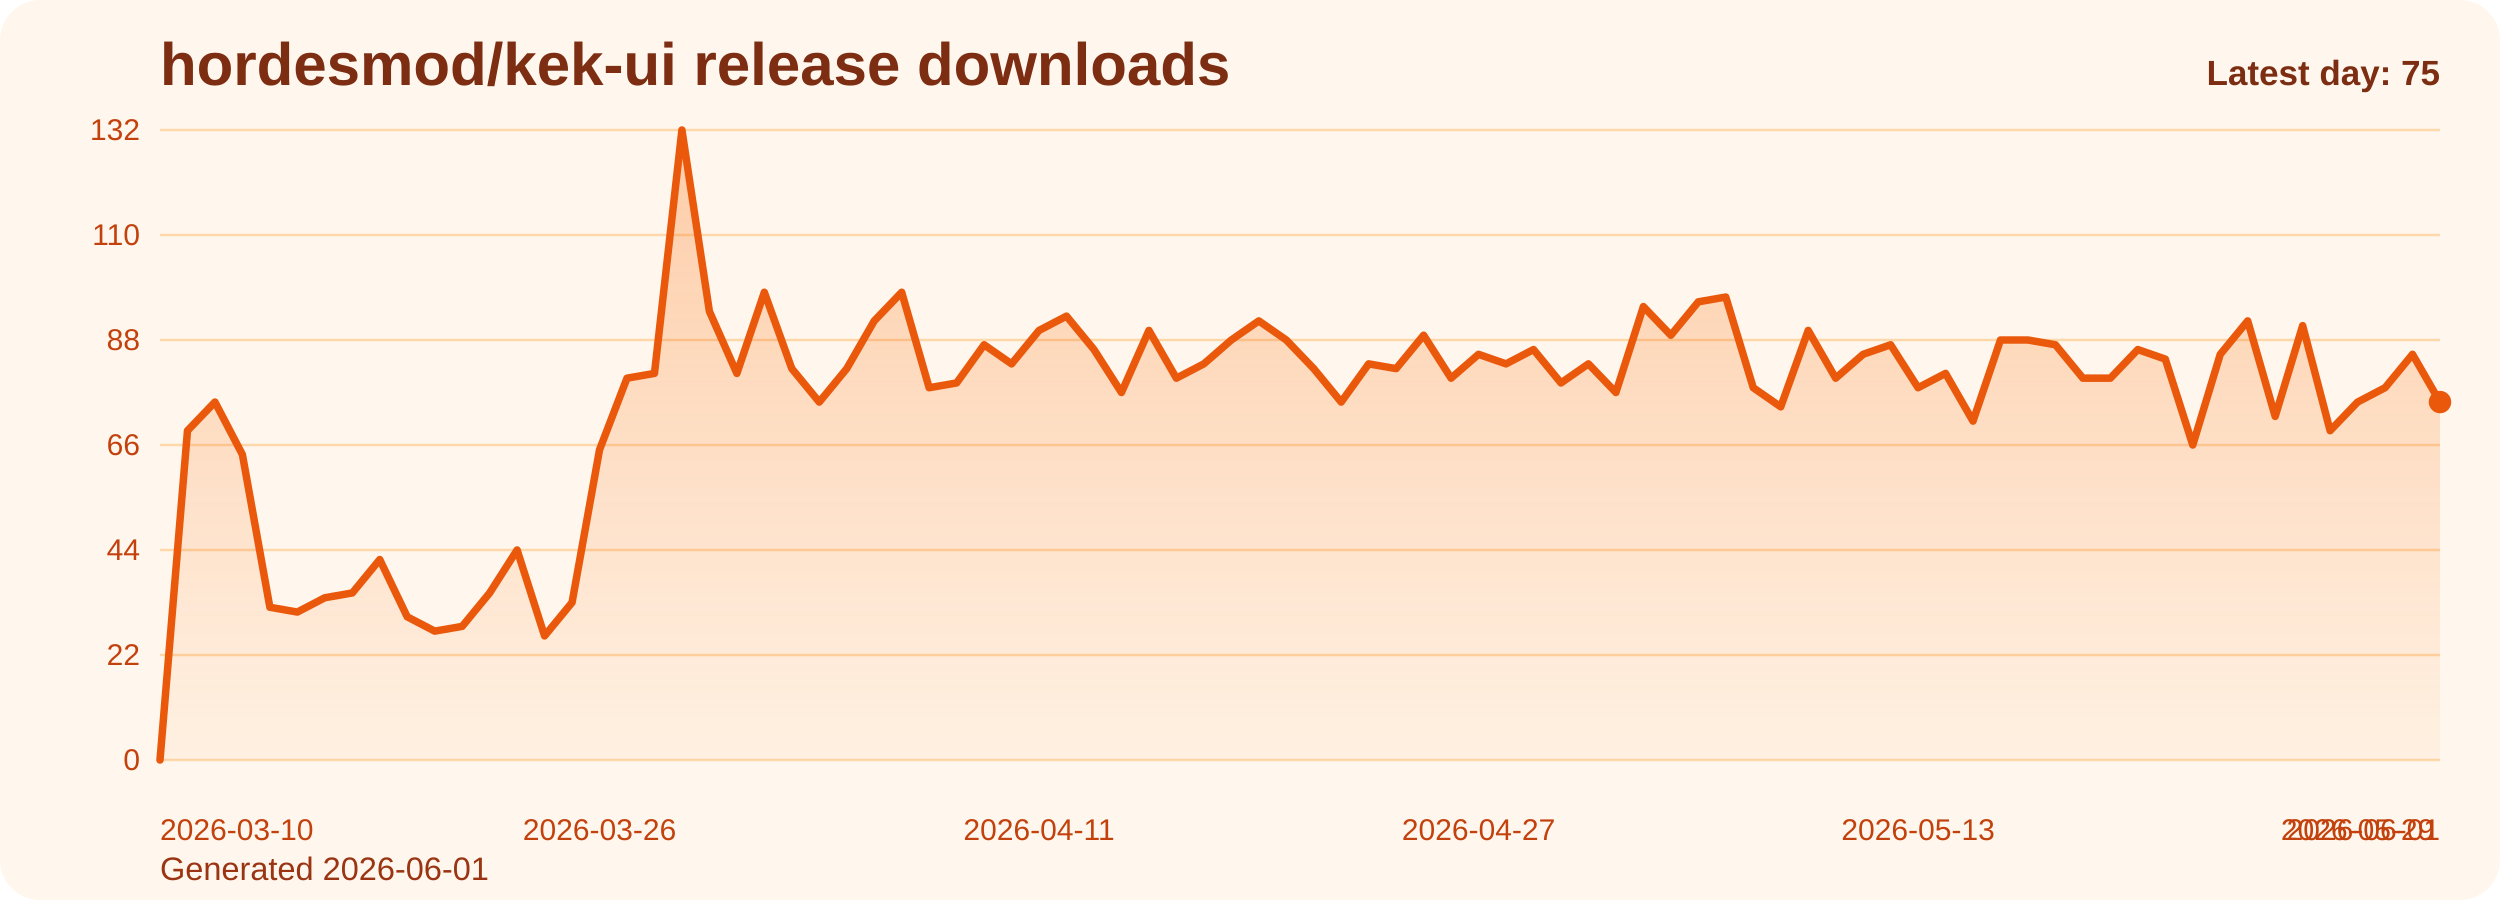
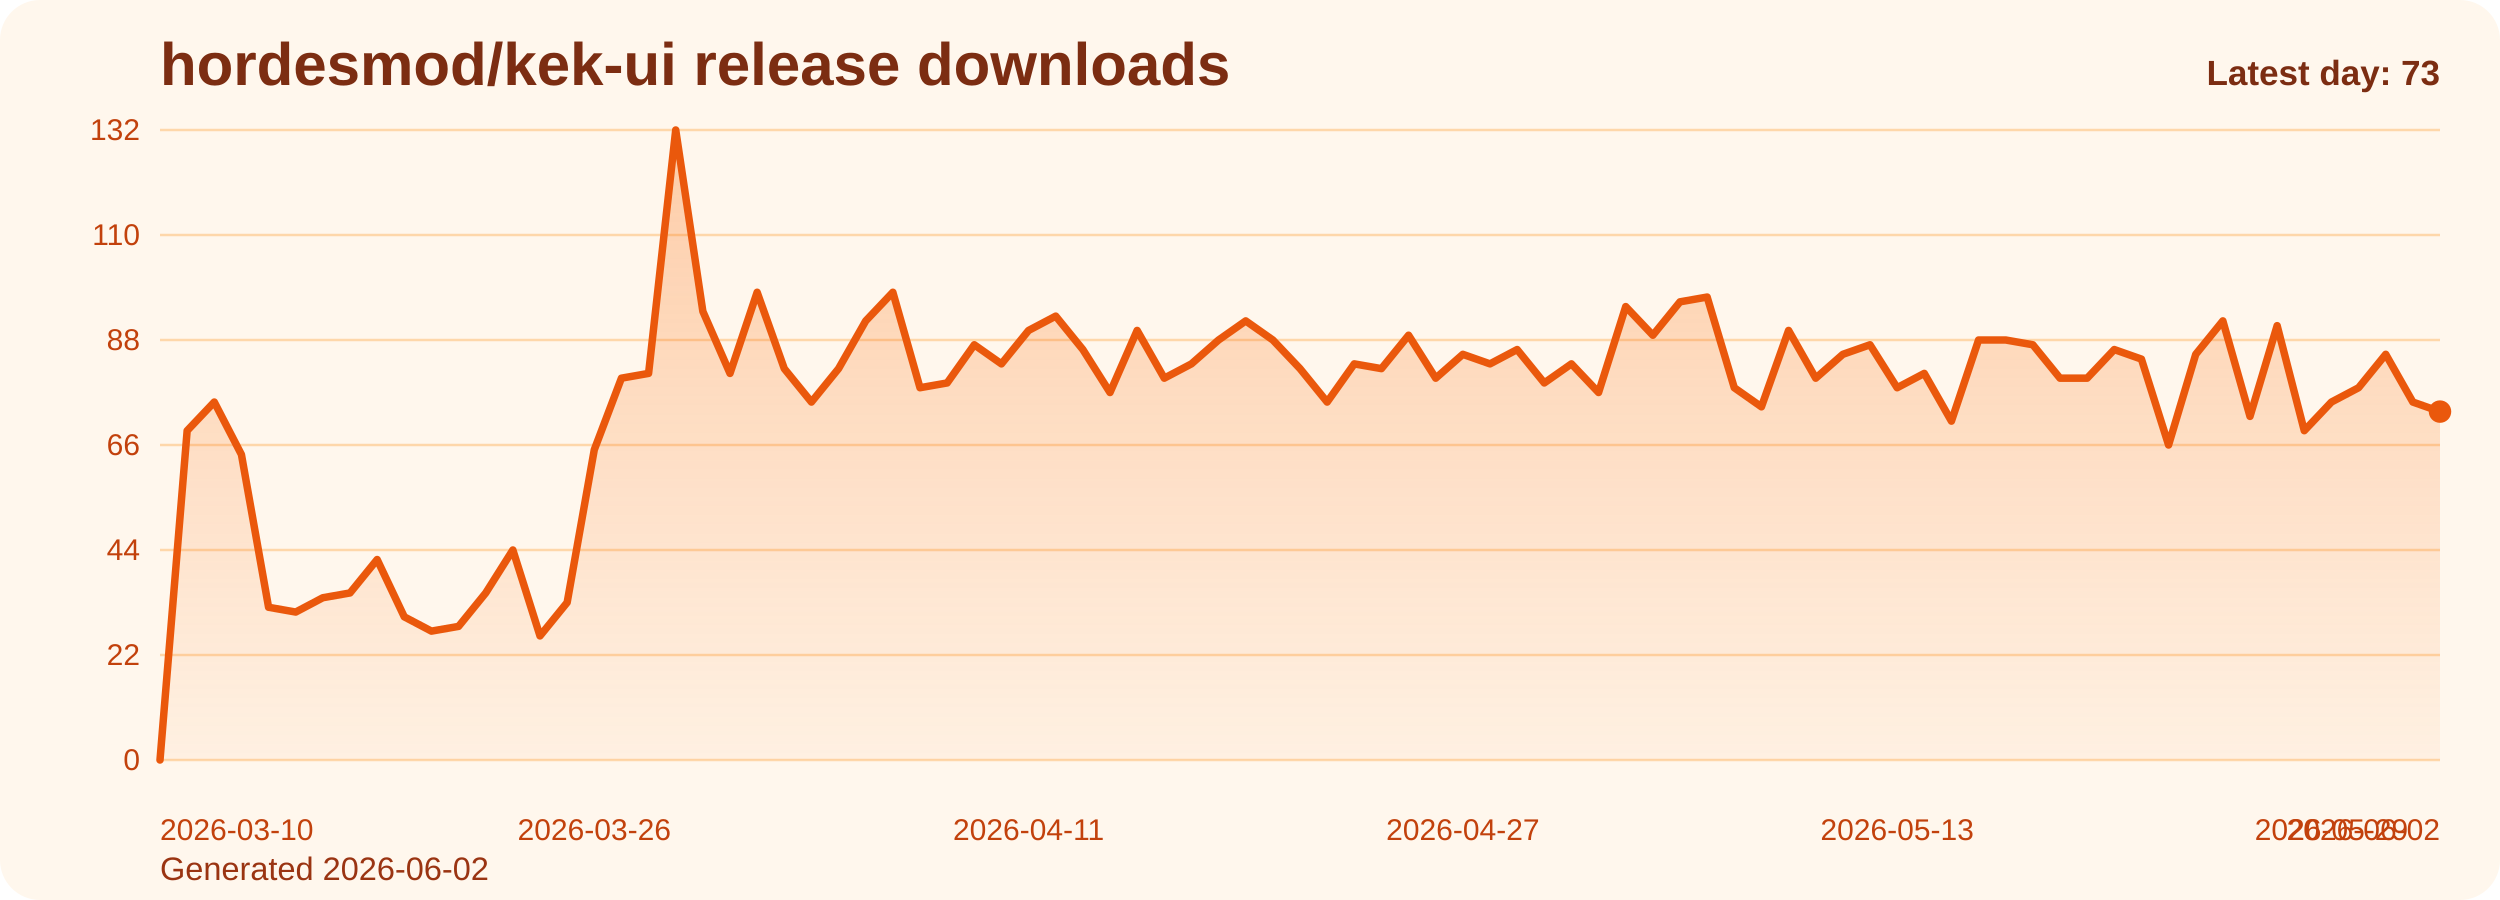
<svg xmlns="http://www.w3.org/2000/svg" viewBox="0 0 1000 360" role="img" aria-label="hordesmod/kek-ui release downloads chart">
  <defs>
    <linearGradient id="fill-daily-orange" x1="0" y1="0" x2="0" y2="1">
      <stop offset="0%" stop-color="#f97316" stop-opacity="0.32" />
      <stop offset="100%" stop-color="#f97316" stop-opacity="0.05" />
    </linearGradient>
    <style>
      .bg { fill: #fff7ed; }
      .title { font: 700 24px Arial, sans-serif; fill: #7c2d12; }
      .sub { font: 400 13px Arial, sans-serif; fill: #9a3412; }
      .grid { stroke: #fed7aa; stroke-width: 1; }
      .axis { font: 400 12px Arial, sans-serif; fill: #c2410c; }
      .line { fill: none; stroke: #ea580c; stroke-width: 3; stroke-linecap: round; stroke-linejoin: round; }
      .dot { fill: #ea580c; }
      .value { font: 600 11px Arial, sans-serif; fill: #9a3412; }
      .latest { font: 700 14px Arial, sans-serif; fill: #7c2d12; }
    </style>
  </defs>
  <rect class="bg" x="0" y="0" width="1000" height="360" rx="16" />
  <text class="title" x="64" y="34">hordesmod/kek-ui release downloads</text>
-   <text class="sub" x="64" y="352">Generated 2026-06-01</text>
+   <text class="sub" x="64" y="352">Generated 2026-06-02</text>
  <line x1="64" y1="52.00" x2="976" y2="52.00" class="grid" />
  <text x="56" y="56.00" text-anchor="end" class="axis">132</text>
  <line x1="64" y1="94.00" x2="976" y2="94.00" class="grid" />
  <text x="56" y="98.00" text-anchor="end" class="axis">110</text>
  <line x1="64" y1="136.00" x2="976" y2="136.00" class="grid" />
  <text x="56" y="140.00" text-anchor="end" class="axis">88</text>
  <line x1="64" y1="178.00" x2="976" y2="178.00" class="grid" />
  <text x="56" y="182.00" text-anchor="end" class="axis">66</text>
  <line x1="64" y1="220.00" x2="976" y2="220.00" class="grid" />
  <text x="56" y="224.00" text-anchor="end" class="axis">44</text>
  <line x1="64" y1="262.00" x2="976" y2="262.00" class="grid" />
  <text x="56" y="266.00" text-anchor="end" class="axis">22</text>
  <line x1="64" y1="304.00" x2="976" y2="304.00" class="grid" />
  <text x="56" y="308.00" text-anchor="end" class="axis">0</text>
-   <path d="M 64.00 304 L 64.00 304.00 L 74.99 172.27 L 85.98 160.82 L 96.96 181.82 L 107.95 242.91 L 118.94 244.82 L 129.93 239.09 L 140.92 237.18 L 151.90 223.82 L 162.89 246.73 L 173.88 252.45 L 184.87 250.55 L 195.86 237.18 L 206.84 220.00 L 217.83 254.36 L 228.82 241.00 L 239.81 179.91 L 250.80 151.27 L 261.78 149.36 L 272.77 52.00 L 283.76 124.55 L 294.75 149.36 L 305.73 116.91 L 316.72 147.45 L 327.71 160.82 L 338.70 147.45 L 349.69 128.36 L 360.67 116.91 L 371.66 155.09 L 382.65 153.18 L 393.64 137.91 L 404.63 145.55 L 415.61 132.18 L 426.60 126.45 L 437.59 139.82 L 448.58 157.00 L 459.57 132.18 L 470.55 151.27 L 481.54 145.55 L 492.53 136.00 L 503.52 128.36 L 514.51 136.00 L 525.49 147.45 L 536.48 160.82 L 547.47 145.55 L 558.46 147.45 L 569.45 134.09 L 580.43 151.27 L 591.42 141.73 L 602.41 145.55 L 613.40 139.82 L 624.39 153.18 L 635.37 145.55 L 646.36 157.00 L 657.35 122.64 L 668.34 134.09 L 679.33 120.73 L 690.31 118.82 L 701.30 155.09 L 712.29 162.73 L 723.28 132.18 L 734.27 151.27 L 745.25 141.73 L 756.24 137.91 L 767.23 155.09 L 778.22 149.36 L 789.20 168.45 L 800.19 136.00 L 811.18 136.00 L 822.17 137.91 L 833.16 151.27 L 844.14 151.27 L 855.13 139.82 L 866.12 143.64 L 877.11 178.00 L 888.10 141.73 L 899.08 128.36 L 910.07 166.55 L 921.06 130.27 L 932.05 172.27 L 943.04 160.82 L 954.02 155.09 L 965.01 141.73 L 976.00 160.82 L 976.00 304 Z" fill="url(#fill-daily-orange)" />
-   <polyline class="line" points="64.00,304.00 74.99,172.27 85.98,160.82 96.96,181.82 107.95,242.91 118.94,244.82 129.93,239.09 140.92,237.18 151.90,223.82 162.89,246.73 173.88,252.45 184.87,250.55 195.86,237.18 206.84,220.00 217.83,254.36 228.82,241.00 239.81,179.91 250.80,151.27 261.78,149.36 272.77,52.00 283.76,124.55 294.75,149.36 305.73,116.91 316.72,147.45 327.71,160.82 338.70,147.45 349.69,128.36 360.67,116.91 371.66,155.09 382.65,153.18 393.64,137.91 404.63,145.55 415.61,132.18 426.60,126.45 437.59,139.82 448.58,157.00 459.57,132.18 470.55,151.27 481.54,145.55 492.53,136.00 503.52,128.36 514.51,136.00 525.49,147.45 536.48,160.82 547.47,145.55 558.46,147.45 569.45,134.09 580.43,151.27 591.42,141.73 602.41,145.55 613.40,139.82 624.39,153.18 635.37,145.55 646.36,157.00 657.35,122.64 668.34,134.09 679.33,120.73 690.31,118.82 701.30,155.09 712.29,162.73 723.28,132.18 734.27,151.27 745.25,141.73 756.24,137.91 767.23,155.09 778.22,149.36 789.20,168.45 800.19,136.00 811.18,136.00 822.17,137.91 833.16,151.27 844.14,151.27 855.13,139.82 866.12,143.64 877.11,178.00 888.10,141.73 899.08,128.36 910.07,166.55 921.06,130.27 932.05,172.27 943.04,160.82 954.02,155.09 965.01,141.73 976.00,160.82" />
-   <circle class="dot" cx="976.00" cy="160.82" r="4.5" />
+   <path d="M 64.00 304 L 64.00 304.00 L 74.86 172.27 L 85.71 160.82 L 96.57 181.82 L 107.43 242.91 L 118.29 244.82 L 129.14 239.09 L 140.00 237.18 L 150.86 223.82 L 161.71 246.73 L 172.57 252.45 L 183.43 250.55 L 194.29 237.18 L 205.14 220.00 L 216.00 254.36 L 226.86 241.00 L 237.71 179.91 L 248.57 151.27 L 259.43 149.36 L 270.29 52.00 L 281.14 124.55 L 292.00 149.36 L 302.86 116.91 L 313.71 147.45 L 324.57 160.82 L 335.43 147.45 L 346.29 128.36 L 357.14 116.91 L 368.00 155.09 L 378.86 153.18 L 389.71 137.91 L 400.57 145.55 L 411.43 132.18 L 422.29 126.45 L 433.14 139.82 L 444.00 157.00 L 454.86 132.18 L 465.71 151.27 L 476.57 145.55 L 487.43 136.00 L 498.29 128.36 L 509.14 136.00 L 520.00 147.45 L 530.86 160.82 L 541.71 145.55 L 552.57 147.45 L 563.43 134.09 L 574.29 151.27 L 585.14 141.73 L 596.00 145.55 L 606.86 139.82 L 617.71 153.18 L 628.57 145.55 L 639.43 157.00 L 650.29 122.64 L 661.14 134.09 L 672.00 120.73 L 682.86 118.82 L 693.71 155.09 L 704.57 162.73 L 715.43 132.18 L 726.29 151.27 L 737.14 141.73 L 748.00 137.91 L 758.86 155.09 L 769.71 149.36 L 780.57 168.45 L 791.43 136.00 L 802.29 136.00 L 813.14 137.91 L 824.00 151.27 L 834.86 151.27 L 845.71 139.82 L 856.57 143.64 L 867.43 178.00 L 878.29 141.73 L 889.14 128.36 L 900.00 166.55 L 910.86 130.27 L 921.71 172.27 L 932.57 160.82 L 943.43 155.09 L 954.29 141.73 L 965.14 160.82 L 976.00 164.64 L 976.00 304 Z" fill="url(#fill-daily-orange)" />
+   <polyline class="line" points="64.00,304.00 74.86,172.27 85.71,160.82 96.57,181.82 107.43,242.91 118.29,244.82 129.14,239.09 140.00,237.18 150.86,223.82 161.71,246.73 172.57,252.45 183.43,250.55 194.29,237.18 205.14,220.00 216.00,254.36 226.86,241.00 237.71,179.91 248.57,151.27 259.43,149.36 270.29,52.00 281.14,124.55 292.00,149.36 302.86,116.91 313.71,147.45 324.57,160.82 335.43,147.45 346.29,128.36 357.14,116.91 368.00,155.09 378.86,153.18 389.71,137.91 400.57,145.55 411.43,132.18 422.29,126.45 433.14,139.82 444.00,157.00 454.86,132.18 465.71,151.27 476.57,145.55 487.43,136.00 498.29,128.36 509.14,136.00 520.00,147.45 530.86,160.82 541.71,145.55 552.57,147.45 563.43,134.09 574.29,151.27 585.14,141.73 596.00,145.55 606.86,139.82 617.71,153.18 628.57,145.55 639.43,157.00 650.29,122.64 661.14,134.09 672.00,120.73 682.86,118.82 693.71,155.09 704.57,162.73 715.43,132.18 726.29,151.27 737.14,141.73 748.00,137.91 758.86,155.09 769.71,149.36 780.57,168.45 791.43,136.00 802.29,136.00 813.14,137.91 824.00,151.27 834.86,151.27 845.71,139.82 856.57,143.64 867.43,178.00 878.29,141.73 889.14,128.36 900.00,166.55 910.86,130.27 921.71,172.27 932.57,160.82 943.43,155.09 954.29,141.73 965.14,160.82 976.00,164.64" />
+   <circle class="dot" cx="976.00" cy="164.64" r="4.5" />
  <text class="axis" x="64.00" y="336" text-anchor="start">2026-03-10</text>
-   <text class="axis" x="239.81" y="336" text-anchor="middle">2026-03-26</text>
-   <text class="axis" x="415.61" y="336" text-anchor="middle">2026-04-11</text>
-   <text class="axis" x="591.42" y="336" text-anchor="middle">2026-04-27</text>
-   <text class="axis" x="767.23" y="336" text-anchor="middle">2026-05-13</text>
-   <text class="axis" x="943.04" y="336" text-anchor="middle">2026-05-29</text>
-   <text class="axis" x="976.00" y="336" text-anchor="end">2026-06-01</text>
-   <text class="latest" x="976" y="34" text-anchor="end">Latest day: 75</text>
+   <text class="axis" x="237.71" y="336" text-anchor="middle">2026-03-26</text>
+   <text class="axis" x="411.43" y="336" text-anchor="middle">2026-04-11</text>
+   <text class="axis" x="585.14" y="336" text-anchor="middle">2026-04-27</text>
+   <text class="axis" x="758.86" y="336" text-anchor="middle">2026-05-13</text>
+   <text class="axis" x="932.57" y="336" text-anchor="middle">2026-05-29</text>
+   <text class="axis" x="976.00" y="336" text-anchor="end">2026-06-02</text>
+   <text class="latest" x="976" y="34" text-anchor="end">Latest day: 73</text>
</svg>
